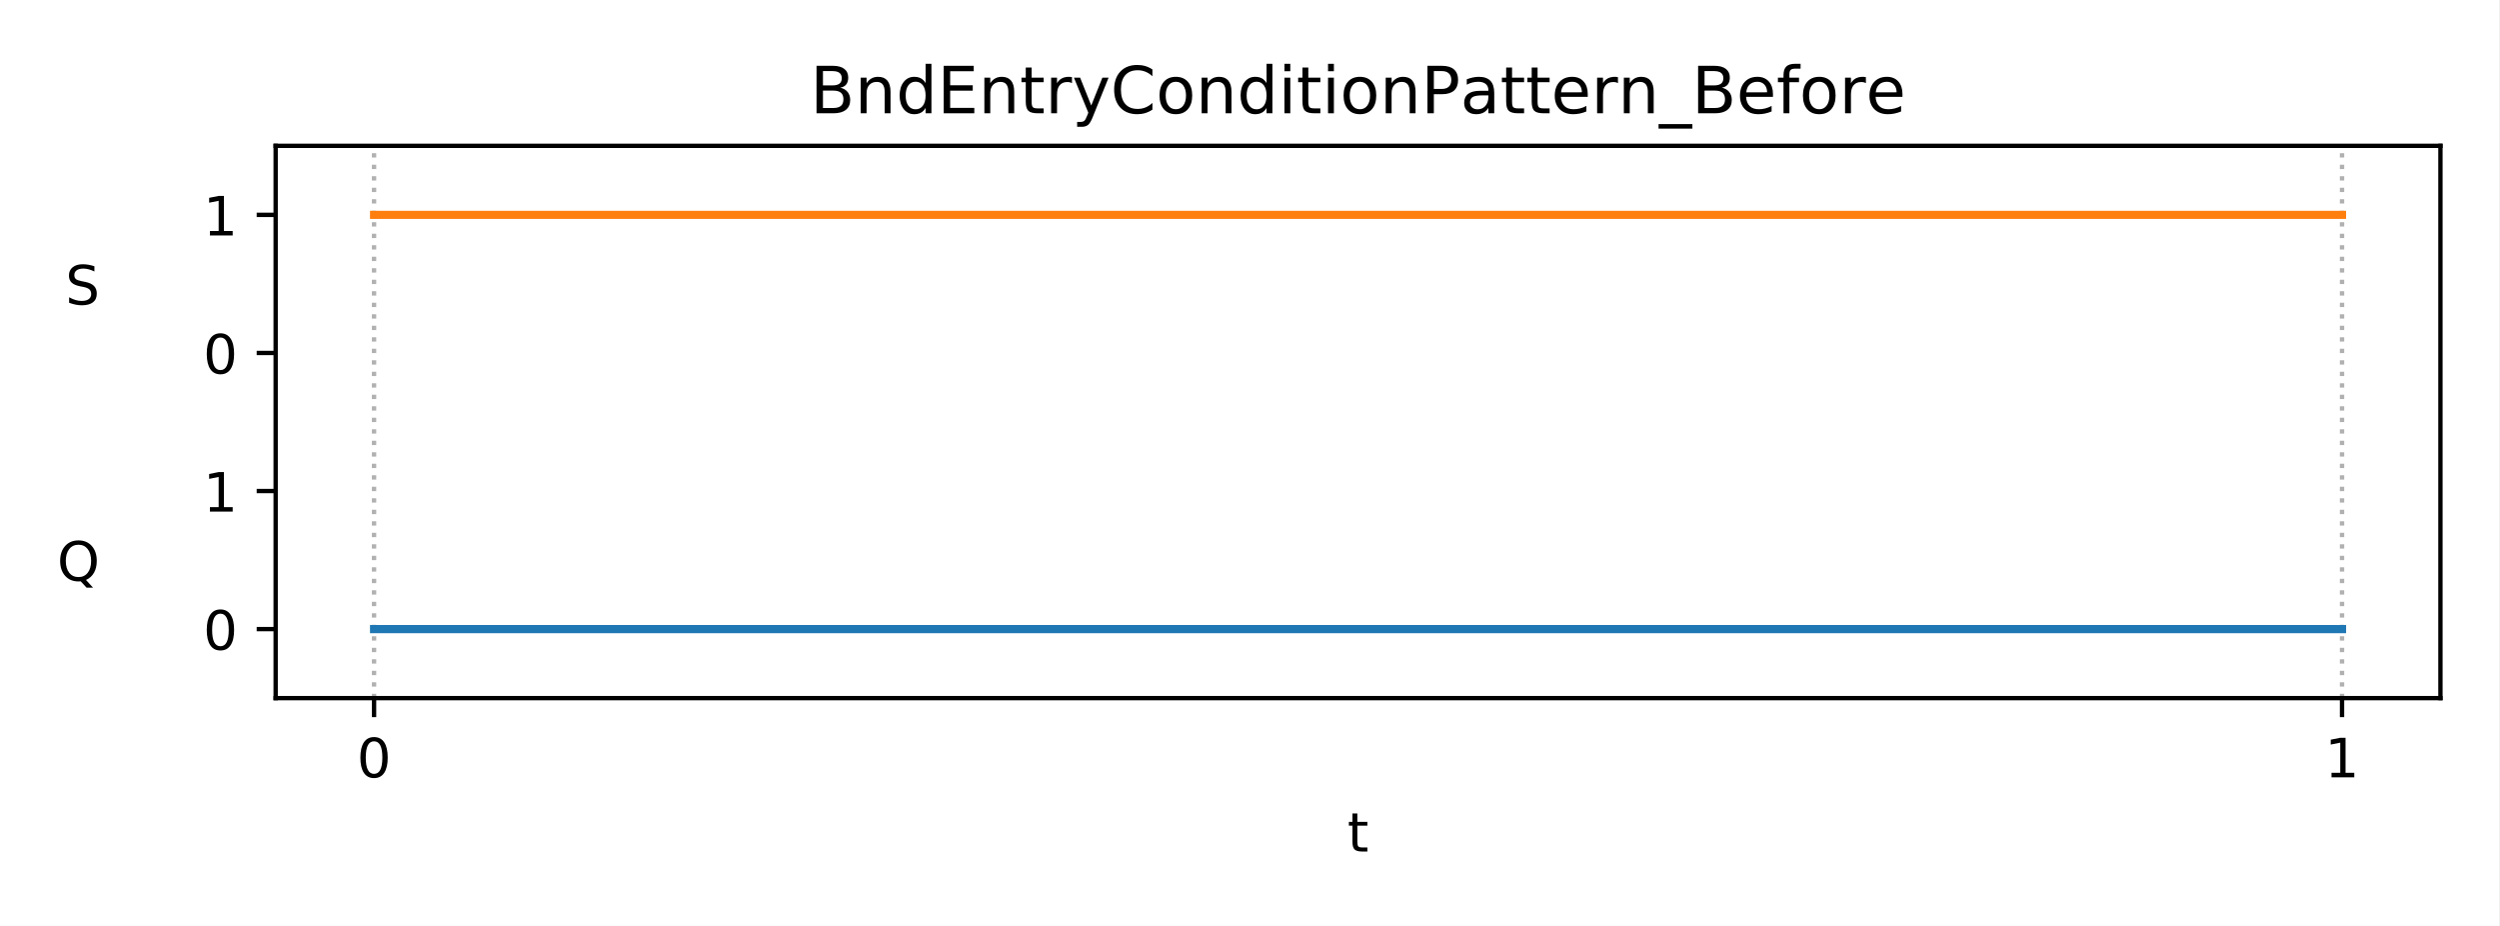
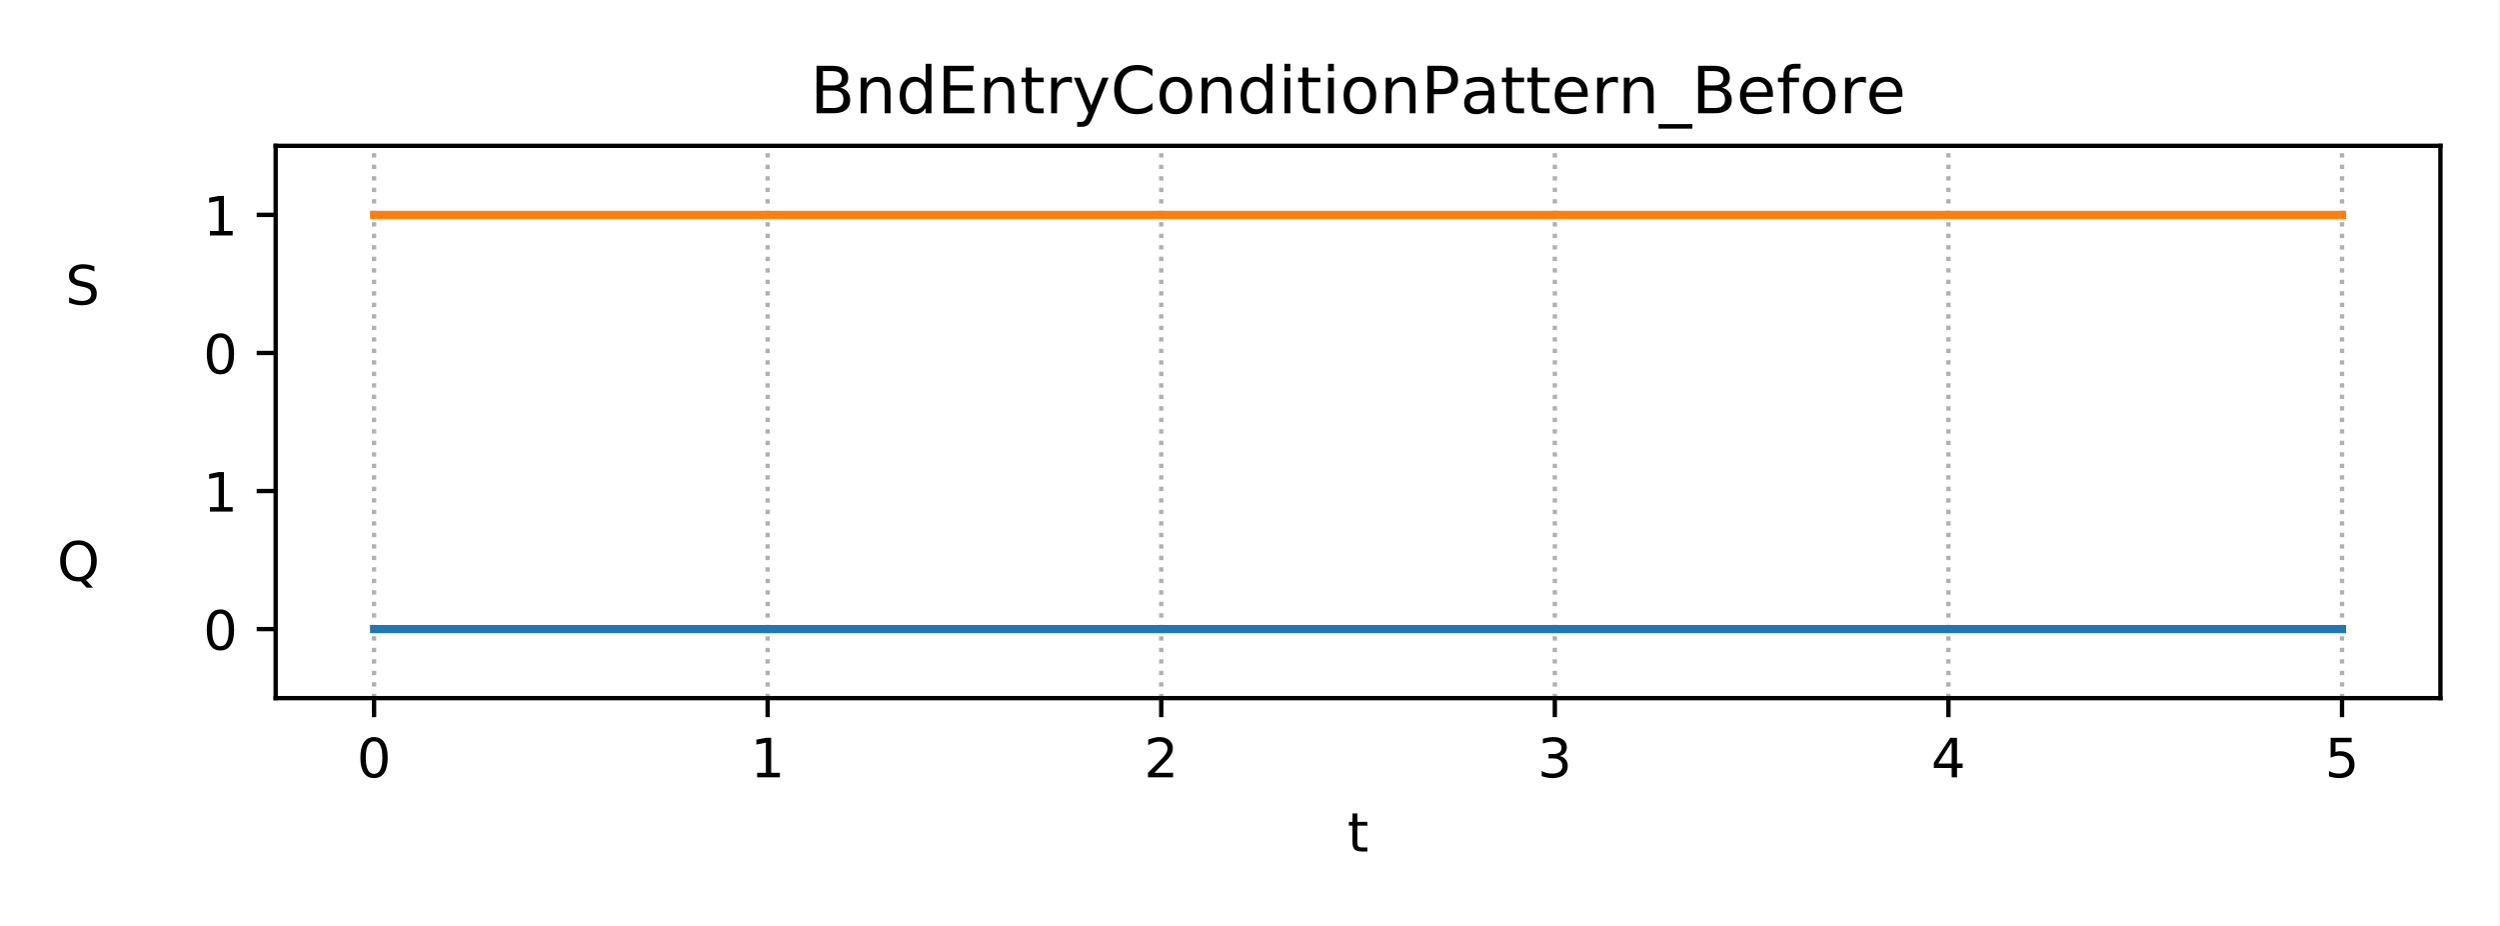
<svg xmlns="http://www.w3.org/2000/svg" xmlns:xlink="http://www.w3.org/1999/xlink" height="170.64pt" version="1.1" viewBox="0 0 460.8 170.64" width="460.8pt">
  <defs>
    <style type="text/css">
*{stroke-linecap:butt;stroke-linejoin:round;}
  </style>
  </defs>
  <g id="figure_1">
    <g id="patch_1">
      <path d="M 0 170.64  L 460.8 170.64  L 460.8 0  L 0 0  z " style="fill:#ffffff;" />
    </g>
    <g id="axes_1">
      <g id="patch_2">
        <path d="M 50.83 128.68  L 450 128.68  L 450 26.88  L 50.83 26.88  z " style="fill:#ffffff;" />
      </g>
      <g id="matplotlib.axis_1">
        <g id="xtick_1">
          <g id="line2d_1">
-             <path clip-path="url(#pf75e1ec3dc)" d="M 68.974 128.68  L 68.974 26.88  " style="fill:none;stroke:#b0b0b0;stroke-dasharray:0.8,1.32;stroke-dashoffset:0;stroke-width:0.8;" />
+             <path clip-path="url(#p070440d6a2)" d="M 68.974 128.68  L 68.974 26.88  " style="fill:none;stroke:#b0b0b0;stroke-dasharray:0.8,1.32;stroke-dashoffset:0;stroke-width:0.8;" />
          </g>
          <g id="line2d_2">
            <defs>
-               <path d="M 0 0  L 0 3.5  " id="mdd1abe3d51" style="stroke:#000000;stroke-width:0.8;" />
-             </defs>
-             <g>
-               <use style="stroke:#000000;stroke-width:0.8;" x="68.974" xlink:href="#mdd1abe3d51" y="128.68" />
+               <path d="M 0 0  L 0 3.5  " id="m68bd6a9172" style="stroke:#000000;stroke-width:0.8;" />
+             </defs>
+             <g>
+               <use style="stroke:#000000;stroke-width:0.8;" x="68.974" xlink:href="#m68bd6a9172" y="128.68" />
            </g>
          </g>
          <g id="text_1">
            <defs>
              <path d="M 31.781 66.406  Q 24.172 66.406 20.328 58.906  Q 16.5 51.422 16.5 36.375  Q 16.5 21.391 20.328 13.891  Q 24.172 6.391 31.781 6.391  Q 39.453 6.391 43.281 13.891  Q 47.125 21.391 47.125 36.375  Q 47.125 51.422 43.281 58.906  Q 39.453 66.406 31.781 66.406  z M 31.781 74.219  Q 44.047 74.219 50.516 64.516  Q 56.984 54.828 56.984 36.375  Q 56.984 17.969 50.516 8.266  Q 44.047 -1.422 31.781 -1.422  Q 19.531 -1.422 13.062 8.266  Q 6.594 17.969 6.594 36.375  Q 6.594 54.828 13.062 64.516  Q 19.531 74.219 31.781 74.219  z " id="DejaVuSans-48" />
            </defs>
            <g transform="translate(65.79284 143.2784)scale(0.1 -0.1)">
              <use xlink:href="#DejaVuSans-48" />
            </g>
          </g>
        </g>
        <g id="xtick_2">
          <g id="line2d_3">
-             <path clip-path="url(#pf75e1ec3dc)" d="M 431.856 128.68  L 431.856 26.88  " style="fill:none;stroke:#b0b0b0;stroke-dasharray:0.8,1.32;stroke-dashoffset:0;stroke-width:0.8;" />
+             <path clip-path="url(#p070440d6a2)" d="M 141.55 128.68  L 141.55 26.88  " style="fill:none;stroke:#b0b0b0;stroke-dasharray:0.8,1.32;stroke-dashoffset:0;stroke-width:0.8;" />
          </g>
          <g id="line2d_4">
            <g>
-               <use style="stroke:#000000;stroke-width:0.8;" x="431.856" xlink:href="#mdd1abe3d51" y="128.68" />
+               <use style="stroke:#000000;stroke-width:0.8;" x="141.55" xlink:href="#m68bd6a9172" y="128.68" />
            </g>
          </g>
          <g id="text_2">
            <defs>
              <path d="M 12.406 8.297  L 28.516 8.297  L 28.516 63.922  L 10.984 60.406  L 10.984 69.391  L 28.422 72.906  L 38.281 72.906  L 38.281 8.297  L 54.391 8.297  L 54.391 0  L 12.406 0  z " id="DejaVuSans-49" />
            </defs>
+             <g transform="translate(138.3692 143.2784)scale(0.1 -0.1)">
+               <use xlink:href="#DejaVuSans-49" />
+             </g>
+           </g>
+         </g>
+         <g id="xtick_3">
+           <g id="line2d_5">
+             <path clip-path="url(#p070440d6a2)" d="M 214.127 128.68  L 214.127 26.88  " style="fill:none;stroke:#b0b0b0;stroke-dasharray:0.8,1.32;stroke-dashoffset:0;stroke-width:0.8;" />
+           </g>
+           <g id="line2d_6">
+             <g>
+               <use style="stroke:#000000;stroke-width:0.8;" x="214.127" xlink:href="#m68bd6a9172" y="128.68" />
+             </g>
+           </g>
+           <g id="text_3">
+             <defs>
+               <path d="M 19.188 8.297  L 53.609 8.297  L 53.609 0  L 7.328 0  L 7.328 8.297  Q 12.938 14.109 22.625 23.891  Q 32.328 33.688 34.812 36.531  Q 39.547 41.844 41.422 45.531  Q 43.312 49.219 43.312 52.781  Q 43.312 58.594 39.234 62.25  Q 35.156 65.922 28.609 65.922  Q 23.969 65.922 18.812 64.312  Q 13.672 62.703 7.812 59.422  L 7.812 69.391  Q 13.766 71.781 18.938 73  Q 24.125 74.219 28.422 74.219  Q 39.75 74.219 46.484 68.547  Q 53.219 62.891 53.219 53.422  Q 53.219 48.922 51.531 44.891  Q 49.859 40.875 45.406 35.406  Q 44.188 33.984 37.641 27.219  Q 31.109 20.453 19.188 8.297  z " id="DejaVuSans-50" />
+             </defs>
+             <g transform="translate(210.9456 143.2784)scale(0.1 -0.1)">
+               <use xlink:href="#DejaVuSans-50" />
+             </g>
+           </g>
+         </g>
+         <g id="xtick_4">
+           <g id="line2d_7">
+             <path clip-path="url(#p070440d6a2)" d="M 286.703 128.68  L 286.703 26.88  " style="fill:none;stroke:#b0b0b0;stroke-dasharray:0.8,1.32;stroke-dashoffset:0;stroke-width:0.8;" />
+           </g>
+           <g id="line2d_8">
+             <g>
+               <use style="stroke:#000000;stroke-width:0.8;" x="286.703" xlink:href="#m68bd6a9172" y="128.68" />
+             </g>
+           </g>
+           <g id="text_4">
+             <defs>
+               <path d="M 40.578 39.312  Q 47.656 37.797 51.625 33  Q 55.609 28.219 55.609 21.188  Q 55.609 10.406 48.188 4.484  Q 40.766 -1.422 27.094 -1.422  Q 22.516 -1.422 17.656 -0.516  Q 12.797 0.391 7.625 2.203  L 7.625 11.719  Q 11.719 9.328 16.594 8.109  Q 21.484 6.891 26.812 6.891  Q 36.078 6.891 40.938 10.547  Q 45.797 14.203 45.797 21.188  Q 45.797 27.641 41.281 31.266  Q 36.766 34.906 28.719 34.906  L 20.219 34.906  L 20.219 43.016  L 29.109 43.016  Q 36.375 43.016 40.234 45.922  Q 44.094 48.828 44.094 54.297  Q 44.094 59.906 40.109 62.906  Q 36.141 65.922 28.719 65.922  Q 24.656 65.922 20.016 65.031  Q 15.375 64.156 9.812 62.312  L 9.812 71.094  Q 15.438 72.656 20.344 73.438  Q 25.25 74.219 29.594 74.219  Q 40.828 74.219 47.359 69.109  Q 53.906 64.016 53.906 55.328  Q 53.906 49.266 50.438 45.094  Q 46.969 40.922 40.578 39.312  z " id="DejaVuSans-51" />
+             </defs>
+             <g transform="translate(283.5219 143.2784)scale(0.1 -0.1)">
+               <use xlink:href="#DejaVuSans-51" />
+             </g>
+           </g>
+         </g>
+         <g id="xtick_5">
+           <g id="line2d_9">
+             <path clip-path="url(#p070440d6a2)" d="M 359.28 128.68  L 359.28 26.88  " style="fill:none;stroke:#b0b0b0;stroke-dasharray:0.8,1.32;stroke-dashoffset:0;stroke-width:0.8;" />
+           </g>
+           <g id="line2d_10">
+             <g>
+               <use style="stroke:#000000;stroke-width:0.8;" x="359.28" xlink:href="#m68bd6a9172" y="128.68" />
+             </g>
+           </g>
+           <g id="text_5">
+             <defs>
+               <path d="M 37.797 64.312  L 12.891 25.391  L 37.797 25.391  z M 35.203 72.906  L 47.609 72.906  L 47.609 25.391  L 58.016 25.391  L 58.016 17.188  L 47.609 17.188  L 47.609 0  L 37.797 0  L 37.797 17.188  L 4.891 17.188  L 4.891 26.703  z " id="DejaVuSans-52" />
+             </defs>
+             <g transform="translate(356.0983 143.2784)scale(0.1 -0.1)">
+               <use xlink:href="#DejaVuSans-52" />
+             </g>
+           </g>
+         </g>
+         <g id="xtick_6">
+           <g id="line2d_11">
+             <path clip-path="url(#p070440d6a2)" d="M 431.856 128.68  L 431.856 26.88  " style="fill:none;stroke:#b0b0b0;stroke-dasharray:0.8,1.32;stroke-dashoffset:0;stroke-width:0.8;" />
+           </g>
+           <g id="line2d_12">
+             <g>
+               <use style="stroke:#000000;stroke-width:0.8;" x="431.856" xlink:href="#m68bd6a9172" y="128.68" />
+             </g>
+           </g>
+           <g id="text_6">
+             <defs>
+               <path d="M 10.797 72.906  L 49.516 72.906  L 49.516 64.594  L 19.828 64.594  L 19.828 46.734  Q 21.969 47.469 24.109 47.828  Q 26.266 48.188 28.422 48.188  Q 40.625 48.188 47.75 41.5  Q 54.891 34.812 54.891 23.391  Q 54.891 11.625 47.562 5.094  Q 40.234 -1.422 26.906 -1.422  Q 22.312 -1.422 17.547 -0.641  Q 12.797 0.141 7.719 1.703  L 7.719 11.625  Q 12.109 9.234 16.797 8.062  Q 21.484 6.891 26.703 6.891  Q 35.156 6.891 40.078 11.328  Q 45.016 15.766 45.016 23.391  Q 45.016 31 40.078 35.438  Q 35.156 39.891 26.703 39.891  Q 22.75 39.891 18.812 39.016  Q 14.891 38.141 10.797 36.281  z " id="DejaVuSans-53" />
+             </defs>
            <g transform="translate(428.6747 143.2784)scale(0.1 -0.1)">
-               <use xlink:href="#DejaVuSans-49" />
-             </g>
-           </g>
-         </g>
-         <g id="text_3">
+               <use xlink:href="#DejaVuSans-53" />
+             </g>
+           </g>
+         </g>
+         <g id="text_7">
          <defs>
            <path d="M 18.312 70.219  L 18.312 54.688  L 36.812 54.688  L 36.812 47.703  L 18.312 47.703  L 18.312 18.016  Q 18.312 11.328 20.141 9.422  Q 21.969 7.516 27.594 7.516  L 36.812 7.516  L 36.812 0  L 27.594 0  Q 17.188 0 13.234 3.875  Q 9.281 7.766 9.281 18.016  L 9.281 47.703  L 2.688 47.703  L 2.688 54.688  L 9.281 54.688  L 9.281 70.219  z " id="DejaVuSans-116" />
          </defs>
          <g transform="translate(248.4548 156.9566)scale(0.1 -0.1)">
            <use xlink:href="#DejaVuSans-116" />
          </g>
        </g>
      </g>
      <g id="matplotlib.axis_2">
        <g id="ytick_1">
-           <g id="line2d_5">
-             <defs>
-               <path d="M 0 0  L -3.5 0  " id="mba13853cbc" style="stroke:#000000;stroke-width:0.8;" />
-             </defs>
-             <g>
-               <use style="stroke:#000000;stroke-width:0.8;" x="50.83" xlink:href="#mba13853cbc" y="115.955" />
-             </g>
-           </g>
-           <g id="text_4">
+           <g id="line2d_13">
+             <defs>
+               <path d="M 0 0  L -3.5 0  " id="mf7210b8eb7" style="stroke:#000000;stroke-width:0.8;" />
+             </defs>
+             <g>
+               <use style="stroke:#000000;stroke-width:0.8;" x="50.83" xlink:href="#mf7210b8eb7" y="115.955" />
+             </g>
+           </g>
+           <g id="text_8">
            <g transform="translate(37.4675 119.7542)scale(0.1 -0.1)">
              <use xlink:href="#DejaVuSans-48" />
            </g>
          </g>
        </g>
        <g id="ytick_2">
-           <g id="text_5">
+           <g id="text_9">
            <defs>
              <path d="M 39.406 66.219  Q 28.656 66.219 22.328 58.203  Q 16.016 50.203 16.016 36.375  Q 16.016 22.609 22.328 14.594  Q 28.656 6.594 39.406 6.594  Q 50.141 6.594 56.422 14.594  Q 62.703 22.609 62.703 36.375  Q 62.703 50.203 56.422 58.203  Q 50.141 66.219 39.406 66.219  z M 53.219 1.312  L 66.219 -12.891  L 54.297 -12.891  L 43.5 -1.219  Q 41.891 -1.312 41.031 -1.359  Q 40.188 -1.422 39.406 -1.422  Q 24.031 -1.422 14.812 8.859  Q 5.609 19.141 5.609 36.375  Q 5.609 53.656 14.812 63.938  Q 24.031 74.219 39.406 74.219  Q 54.734 74.219 63.906 63.938  Q 73.094 53.656 73.094 36.375  Q 73.094 23.688 67.984 14.641  Q 62.891 5.609 53.219 1.312  z " id="DejaVuSans-81" />
              <path id="DejaVuSans-32" />
            </defs>
            <g transform="translate(10.53313 107.0292)scale(0.1 -0.1)">
              <use xlink:href="#DejaVuSans-81" />
              <use x="78.711" xlink:href="#DejaVuSans-32" />
              <use x="110.498" xlink:href="#DejaVuSans-32" />
              <use x="142.285" xlink:href="#DejaVuSans-32" />
              <use x="174.072" xlink:href="#DejaVuSans-32" />
              <use x="205.859" xlink:href="#DejaVuSans-32" />
              <use x="237.646" xlink:href="#DejaVuSans-32" />
              <use x="269.434" xlink:href="#DejaVuSans-32" />
              <use x="301.221" xlink:href="#DejaVuSans-32" />
            </g>
          </g>
        </g>
        <g id="ytick_3">
-           <g id="line2d_6">
-             <g>
-               <use style="stroke:#000000;stroke-width:0.8;" x="50.83" xlink:href="#mba13853cbc" y="90.505" />
-             </g>
-           </g>
-           <g id="text_6">
+           <g id="line2d_14">
+             <g>
+               <use style="stroke:#000000;stroke-width:0.8;" x="50.83" xlink:href="#mf7210b8eb7" y="90.505" />
+             </g>
+           </g>
+           <g id="text_10">
            <g transform="translate(37.4675 94.30422)scale(0.1 -0.1)">
              <use xlink:href="#DejaVuSans-49" />
            </g>
          </g>
        </g>
        <g id="ytick_4">
-           <g id="line2d_7">
-             <g>
-               <use style="stroke:#000000;stroke-width:0.8;" x="50.83" xlink:href="#mba13853cbc" y="65.055" />
-             </g>
-           </g>
-           <g id="text_7">
+           <g id="line2d_15">
+             <g>
+               <use style="stroke:#000000;stroke-width:0.8;" x="50.83" xlink:href="#mf7210b8eb7" y="65.055" />
+             </g>
+           </g>
+           <g id="text_11">
            <g transform="translate(37.4675 68.85422)scale(0.1 -0.1)">
              <use xlink:href="#DejaVuSans-48" />
            </g>
          </g>
        </g>
        <g id="ytick_5">
-           <g id="text_8">
+           <g id="text_12">
            <defs>
              <path d="M 53.516 70.516  L 53.516 60.891  Q 47.906 63.578 42.922 64.891  Q 37.938 66.219 33.297 66.219  Q 25.25 66.219 20.875 63.094  Q 16.5 59.969 16.5 54.203  Q 16.5 49.359 19.406 46.891  Q 22.312 44.438 30.422 42.922  L 36.375 41.703  Q 47.406 39.594 52.656 34.297  Q 57.906 29 57.906 20.125  Q 57.906 9.516 50.797 4.047  Q 43.703 -1.422 29.984 -1.422  Q 24.812 -1.422 18.969 -0.25  Q 13.141 0.922 6.891 3.219  L 6.891 13.375  Q 12.891 10.016 18.656 8.297  Q 24.422 6.594 29.984 6.594  Q 38.422 6.594 43.016 9.906  Q 47.609 13.234 47.609 19.391  Q 47.609 24.75 44.312 27.781  Q 41.016 30.812 33.5 32.328  L 27.484 33.5  Q 16.453 35.688 11.516 40.375  Q 6.594 45.062 6.594 53.422  Q 6.594 63.094 13.406 68.656  Q 20.219 74.219 32.172 74.219  Q 37.312 74.219 42.625 73.281  Q 47.953 72.359 53.516 70.516  z " id="DejaVuSans-83" />
            </defs>
            <g transform="translate(12.05656 56.12922)scale(0.1 -0.1)">
              <use xlink:href="#DejaVuSans-83" />
              <use x="63.477" xlink:href="#DejaVuSans-32" />
              <use x="95.264" xlink:href="#DejaVuSans-32" />
              <use x="127.051" xlink:href="#DejaVuSans-32" />
              <use x="158.838" xlink:href="#DejaVuSans-32" />
              <use x="190.625" xlink:href="#DejaVuSans-32" />
              <use x="222.412" xlink:href="#DejaVuSans-32" />
              <use x="254.199" xlink:href="#DejaVuSans-32" />
              <use x="285.986" xlink:href="#DejaVuSans-32" />
            </g>
          </g>
        </g>
        <g id="ytick_6">
-           <g id="line2d_8">
-             <g>
-               <use style="stroke:#000000;stroke-width:0.8;" x="50.83" xlink:href="#mba13853cbc" y="39.605" />
-             </g>
-           </g>
-           <g id="text_9">
+           <g id="line2d_16">
+             <g>
+               <use style="stroke:#000000;stroke-width:0.8;" x="50.83" xlink:href="#mf7210b8eb7" y="39.605" />
+             </g>
+           </g>
+           <g id="text_13">
            <g transform="translate(37.4675 43.40422)scale(0.1 -0.1)">
              <use xlink:href="#DejaVuSans-49" />
            </g>
          </g>
        </g>
      </g>
-       <g id="line2d_9">
-         <path clip-path="url(#pf75e1ec3dc)" d="M 68.974 115.955  L 431.856 115.955  L 431.856 115.955  " style="fill:none;stroke:#1f77b4;stroke-linecap:square;stroke-width:1.5;" />
-       </g>
-       <g id="line2d_10">
-         <path clip-path="url(#pf75e1ec3dc)" d="M 68.974 39.605  L 431.856 39.605  L 431.856 39.605  " style="fill:none;stroke:#ff7f0e;stroke-linecap:square;stroke-width:1.5;" />
+       <g id="line2d_17">
+         <path clip-path="url(#p070440d6a2)" d="M 68.974 115.955  L 431.856 115.955  L 431.856 115.955  " style="fill:none;stroke:#1f77b4;stroke-linecap:square;stroke-width:1.5;" />
+       </g>
+       <g id="line2d_18">
+         <path clip-path="url(#p070440d6a2)" d="M 68.974 39.605  L 431.856 39.605  L 431.856 39.605  " style="fill:none;stroke:#ff7f0e;stroke-linecap:square;stroke-width:1.5;" />
      </g>
      <g id="patch_3">
        <path d="M 50.83 128.68  L 50.83 26.88  " style="fill:none;stroke:#000000;stroke-linecap:square;stroke-linejoin:miter;stroke-width:0.8;" />
      </g>
      <g id="patch_4">
        <path d="M 450 128.68  L 450 26.88  " style="fill:none;stroke:#000000;stroke-linecap:square;stroke-linejoin:miter;stroke-width:0.8;" />
      </g>
      <g id="patch_5">
        <path d="M 50.83 128.68  L 450 128.68  " style="fill:none;stroke:#000000;stroke-linecap:square;stroke-linejoin:miter;stroke-width:0.8;" />
      </g>
      <g id="patch_6">
        <path d="M 50.83 26.88  L 450 26.88  " style="fill:none;stroke:#000000;stroke-linecap:square;stroke-linejoin:miter;stroke-width:0.8;" />
      </g>
-       <g id="text_10">
+       <g id="text_14">
        <defs>
          <path d="M 19.672 34.812  L 19.672 8.109  L 35.5 8.109  Q 43.453 8.109 47.281 11.406  Q 51.125 14.703 51.125 21.484  Q 51.125 28.328 47.281 31.562  Q 43.453 34.812 35.5 34.812  z M 19.672 64.797  L 19.672 42.828  L 34.281 42.828  Q 41.5 42.828 45.031 45.531  Q 48.578 48.25 48.578 53.812  Q 48.578 59.328 45.031 62.062  Q 41.5 64.797 34.281 64.797  z M 9.812 72.906  L 35.016 72.906  Q 46.297 72.906 52.391 68.219  Q 58.5 63.531 58.5 54.891  Q 58.5 48.188 55.375 44.234  Q 52.25 40.281 46.188 39.312  Q 53.469 37.75 57.5 32.781  Q 61.531 27.828 61.531 20.406  Q 61.531 10.641 54.891 5.312  Q 48.25 0 35.984 0  L 9.812 0  z " id="DejaVuSans-66" />
          <path d="M 54.891 33.016  L 54.891 0  L 45.906 0  L 45.906 32.719  Q 45.906 40.484 42.875 44.328  Q 39.844 48.188 33.797 48.188  Q 26.516 48.188 22.312 43.547  Q 18.109 38.922 18.109 30.906  L 18.109 0  L 9.078 0  L 9.078 54.688  L 18.109 54.688  L 18.109 46.188  Q 21.344 51.125 25.703 53.562  Q 30.078 56 35.797 56  Q 45.219 56 50.047 50.172  Q 54.891 44.344 54.891 33.016  z " id="DejaVuSans-110" />
          <path d="M 45.406 46.391  L 45.406 75.984  L 54.391 75.984  L 54.391 0  L 45.406 0  L 45.406 8.203  Q 42.578 3.328 38.25 0.953  Q 33.938 -1.422 27.875 -1.422  Q 17.969 -1.422 11.734 6.484  Q 5.516 14.406 5.516 27.297  Q 5.516 40.188 11.734 48.094  Q 17.969 56 27.875 56  Q 33.938 56 38.25 53.625  Q 42.578 51.266 45.406 46.391  z M 14.797 27.297  Q 14.797 17.391 18.875 11.75  Q 22.953 6.109 30.078 6.109  Q 37.203 6.109 41.297 11.75  Q 45.406 17.391 45.406 27.297  Q 45.406 37.203 41.297 42.844  Q 37.203 48.484 30.078 48.484  Q 22.953 48.484 18.875 42.844  Q 14.797 37.203 14.797 27.297  z " id="DejaVuSans-100" />
          <path d="M 9.812 72.906  L 55.906 72.906  L 55.906 64.594  L 19.672 64.594  L 19.672 43.016  L 54.391 43.016  L 54.391 34.719  L 19.672 34.719  L 19.672 8.297  L 56.781 8.297  L 56.781 0  L 9.812 0  z " id="DejaVuSans-69" />
          <path d="M 41.109 46.297  Q 39.594 47.172 37.812 47.578  Q 36.031 48 33.891 48  Q 26.266 48 22.188 43.047  Q 18.109 38.094 18.109 28.812  L 18.109 0  L 9.078 0  L 9.078 54.688  L 18.109 54.688  L 18.109 46.188  Q 20.953 51.172 25.484 53.578  Q 30.031 56 36.531 56  Q 37.453 56 38.578 55.875  Q 39.703 55.766 41.062 55.516  z " id="DejaVuSans-114" />
          <path d="M 32.172 -5.078  Q 28.375 -14.844 24.75 -17.812  Q 21.141 -20.797 15.094 -20.797  L 7.906 -20.797  L 7.906 -13.281  L 13.188 -13.281  Q 16.891 -13.281 18.938 -11.516  Q 21 -9.766 23.484 -3.219  L 25.094 0.875  L 2.984 54.688  L 12.5 54.688  L 29.594 11.922  L 46.688 54.688  L 56.203 54.688  z " id="DejaVuSans-121" />
          <path d="M 64.406 67.281  L 64.406 56.891  Q 59.422 61.531 53.781 63.812  Q 48.141 66.109 41.797 66.109  Q 29.297 66.109 22.656 58.469  Q 16.016 50.828 16.016 36.375  Q 16.016 21.969 22.656 14.328  Q 29.297 6.688 41.797 6.688  Q 48.141 6.688 53.781 8.984  Q 59.422 11.281 64.406 15.922  L 64.406 5.609  Q 59.234 2.094 53.438 0.328  Q 47.656 -1.422 41.219 -1.422  Q 24.656 -1.422 15.125 8.703  Q 5.609 18.844 5.609 36.375  Q 5.609 53.953 15.125 64.078  Q 24.656 74.219 41.219 74.219  Q 47.75 74.219 53.531 72.484  Q 59.328 70.75 64.406 67.281  z " id="DejaVuSans-67" />
          <path d="M 30.609 48.391  Q 23.391 48.391 19.188 42.75  Q 14.984 37.109 14.984 27.297  Q 14.984 17.484 19.156 11.844  Q 23.344 6.203 30.609 6.203  Q 37.797 6.203 41.984 11.859  Q 46.188 17.531 46.188 27.297  Q 46.188 37.016 41.984 42.703  Q 37.797 48.391 30.609 48.391  z M 30.609 56  Q 42.328 56 49.016 48.375  Q 55.719 40.766 55.719 27.297  Q 55.719 13.875 49.016 6.219  Q 42.328 -1.422 30.609 -1.422  Q 18.844 -1.422 12.172 6.219  Q 5.516 13.875 5.516 27.297  Q 5.516 40.766 12.172 48.375  Q 18.844 56 30.609 56  z " id="DejaVuSans-111" />
          <path d="M 9.422 54.688  L 18.406 54.688  L 18.406 0  L 9.422 0  z M 9.422 75.984  L 18.406 75.984  L 18.406 64.594  L 9.422 64.594  z " id="DejaVuSans-105" />
          <path d="M 19.672 64.797  L 19.672 37.406  L 32.078 37.406  Q 38.969 37.406 42.719 40.969  Q 46.484 44.531 46.484 51.125  Q 46.484 57.672 42.719 61.234  Q 38.969 64.797 32.078 64.797  z M 9.812 72.906  L 32.078 72.906  Q 44.344 72.906 50.609 67.359  Q 56.891 61.812 56.891 51.125  Q 56.891 40.328 50.609 34.812  Q 44.344 29.297 32.078 29.297  L 19.672 29.297  L 19.672 0  L 9.812 0  z " id="DejaVuSans-80" />
          <path d="M 34.281 27.484  Q 23.391 27.484 19.188 25  Q 14.984 22.516 14.984 16.5  Q 14.984 11.719 18.141 8.906  Q 21.297 6.109 26.703 6.109  Q 34.188 6.109 38.703 11.406  Q 43.219 16.703 43.219 25.484  L 43.219 27.484  z M 52.203 31.203  L 52.203 0  L 43.219 0  L 43.219 8.297  Q 40.141 3.328 35.547 0.953  Q 30.953 -1.422 24.312 -1.422  Q 15.922 -1.422 10.953 3.297  Q 6 8.016 6 15.922  Q 6 25.141 12.172 29.828  Q 18.359 34.516 30.609 34.516  L 43.219 34.516  L 43.219 35.406  Q 43.219 41.609 39.141 45  Q 35.062 48.391 27.688 48.391  Q 23 48.391 18.547 47.266  Q 14.109 46.141 10.016 43.891  L 10.016 52.203  Q 14.938 54.109 19.578 55.047  Q 24.219 56 28.609 56  Q 40.484 56 46.344 49.844  Q 52.203 43.703 52.203 31.203  z " id="DejaVuSans-97" />
          <path d="M 56.203 29.594  L 56.203 25.203  L 14.891 25.203  Q 15.484 15.922 20.484 11.062  Q 25.484 6.203 34.422 6.203  Q 39.594 6.203 44.453 7.469  Q 49.312 8.734 54.109 11.281  L 54.109 2.781  Q 49.266 0.734 44.188 -0.344  Q 39.109 -1.422 33.891 -1.422  Q 20.797 -1.422 13.156 6.188  Q 5.516 13.812 5.516 26.812  Q 5.516 40.234 12.766 48.109  Q 20.016 56 32.328 56  Q 43.359 56 49.781 48.891  Q 56.203 41.797 56.203 29.594  z M 47.219 32.234  Q 47.125 39.594 43.094 43.984  Q 39.062 48.391 32.422 48.391  Q 24.906 48.391 20.391 44.141  Q 15.875 39.891 15.188 32.172  z " id="DejaVuSans-101" />
          <path d="M 50.984 -16.609  L 50.984 -23.578  L -0.984 -23.578  L -0.984 -16.609  z " id="DejaVuSans-95" />
          <path d="M 37.109 75.984  L 37.109 68.5  L 28.516 68.5  Q 23.688 68.5 21.797 66.547  Q 19.922 64.594 19.922 59.516  L 19.922 54.688  L 34.719 54.688  L 34.719 47.703  L 19.922 47.703  L 19.922 0  L 10.891 0  L 10.891 47.703  L 2.297 47.703  L 2.297 54.688  L 10.891 54.688  L 10.891 58.5  Q 10.891 67.625 15.141 71.797  Q 19.391 75.984 28.609 75.984  z " id="DejaVuSans-102" />
        </defs>
        <g transform="translate(149.3872 20.88)scale(0.12 -0.12)">
          <use xlink:href="#DejaVuSans-66" />
          <use x="68.604" xlink:href="#DejaVuSans-110" />
          <use x="131.982" xlink:href="#DejaVuSans-100" />
          <use x="195.459" xlink:href="#DejaVuSans-69" />
          <use x="258.643" xlink:href="#DejaVuSans-110" />
          <use x="322.021" xlink:href="#DejaVuSans-116" />
          <use x="361.23" xlink:href="#DejaVuSans-114" />
          <use x="402.344" xlink:href="#DejaVuSans-121" />
          <use x="461.523" xlink:href="#DejaVuSans-67" />
          <use x="531.348" xlink:href="#DejaVuSans-111" />
          <use x="592.529" xlink:href="#DejaVuSans-110" />
          <use x="655.908" xlink:href="#DejaVuSans-100" />
          <use x="719.385" xlink:href="#DejaVuSans-105" />
          <use x="747.168" xlink:href="#DejaVuSans-116" />
          <use x="786.377" xlink:href="#DejaVuSans-105" />
          <use x="814.16" xlink:href="#DejaVuSans-111" />
          <use x="875.342" xlink:href="#DejaVuSans-110" />
          <use x="938.721" xlink:href="#DejaVuSans-80" />
          <use x="998.961" xlink:href="#DejaVuSans-97" />
          <use x="1060.24" xlink:href="#DejaVuSans-116" />
          <use x="1099.449" xlink:href="#DejaVuSans-116" />
          <use x="1138.658" xlink:href="#DejaVuSans-101" />
          <use x="1200.182" xlink:href="#DejaVuSans-114" />
          <use x="1241.279" xlink:href="#DejaVuSans-110" />
          <use x="1304.658" xlink:href="#DejaVuSans-95" />
          <use x="1354.658" xlink:href="#DejaVuSans-66" />
          <use x="1423.262" xlink:href="#DejaVuSans-101" />
          <use x="1484.785" xlink:href="#DejaVuSans-102" />
          <use x="1519.99" xlink:href="#DejaVuSans-111" />
          <use x="1581.172" xlink:href="#DejaVuSans-114" />
          <use x="1622.254" xlink:href="#DejaVuSans-101" />
        </g>
      </g>
    </g>
  </g>
  <defs>
-     <clipPath id="pf75e1ec3dc">
+     <clipPath id="p070440d6a2">
      <rect height="101.8" width="399.17" x="50.83" y="26.88" />
    </clipPath>
  </defs>
</svg>
